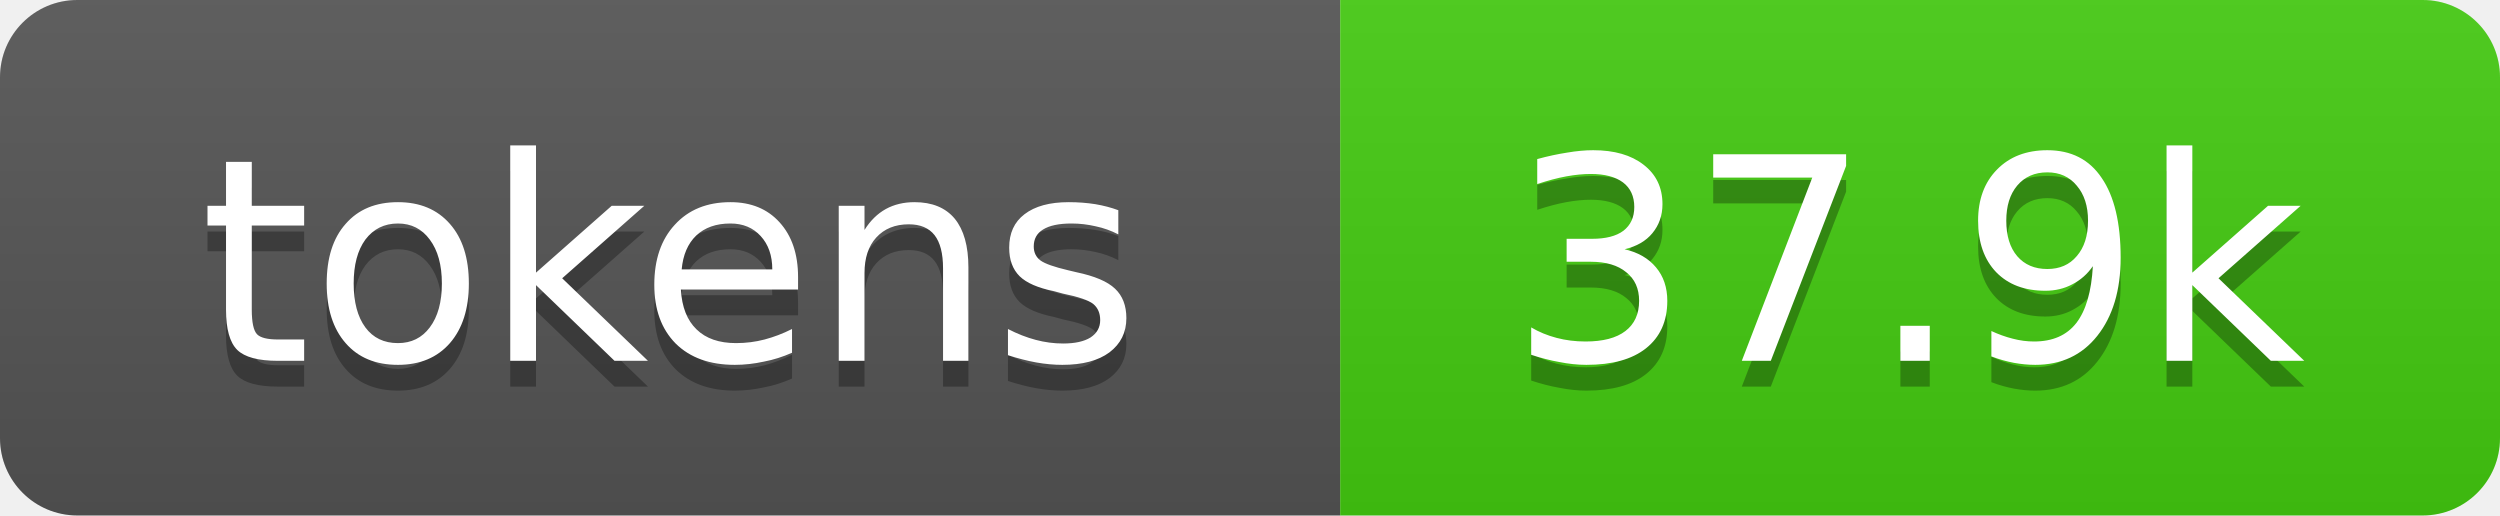
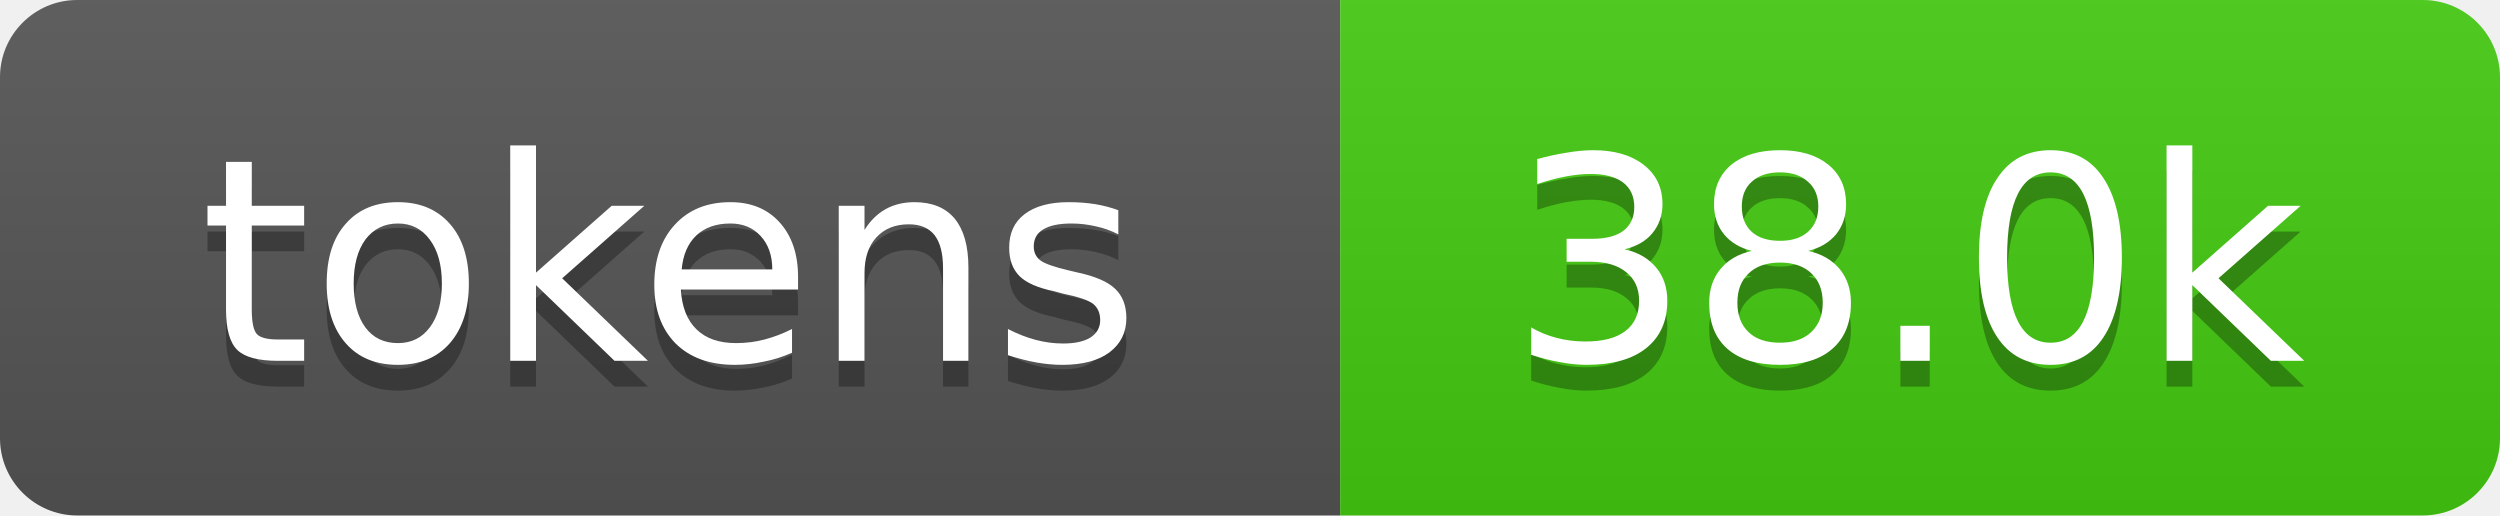
- <svg xmlns="http://www.w3.org/2000/svg" xmlns:xlink="http://www.w3.org/1999/xlink" width="97" height="20" role="img" aria-label="37.9k tokens, 19% of context window">
+ <svg xmlns="http://www.w3.org/2000/svg" xmlns:xlink="http://www.w3.org/1999/xlink" width="97" height="20" role="img" aria-label="38.0k tokens, 19% of context window">
  <linearGradient id="s" x2="0" y2="100%">
    <stop offset="0" stop-color="#bbb" stop-opacity=".1" />
    <stop offset="1" stop-opacity=".1" />
  </linearGradient>
  <clipPath id="r">
    <rect width="97" height="20" rx="3" fill="#fff" />
  </clipPath>
  <a xlink:href="https://github.com/qwibitai/nanoclaw/tree/main/repo-tokens">
    <g clip-path="url(#r)">
      <rect width="52" height="20" fill="#555" />
      <rect x="52" width="45" height="20" fill="#4c1" />
      <rect width="97" height="20" fill="url(#s)" />
      <g fill="#fff" text-anchor="middle" font-family="Verdana,Geneva,DejaVu Sans,sans-serif" font-size="11">
        <text aria-hidden="true" x="26" y="15" fill="#010101" fill-opacity=".3">tokens</text>
        <text x="26" y="14">tokens</text>
-         <text aria-hidden="true" x="74" y="15" fill="#010101" fill-opacity=".3">37.9k</text>
-         <text x="74" y="14">37.9k</text>
+         <text aria-hidden="true" x="74" y="15" fill="#010101" fill-opacity=".3">38.0k</text>
+         <text x="74" y="14">38.0k</text>
      </g>
    </g>
  </a>
</svg>
